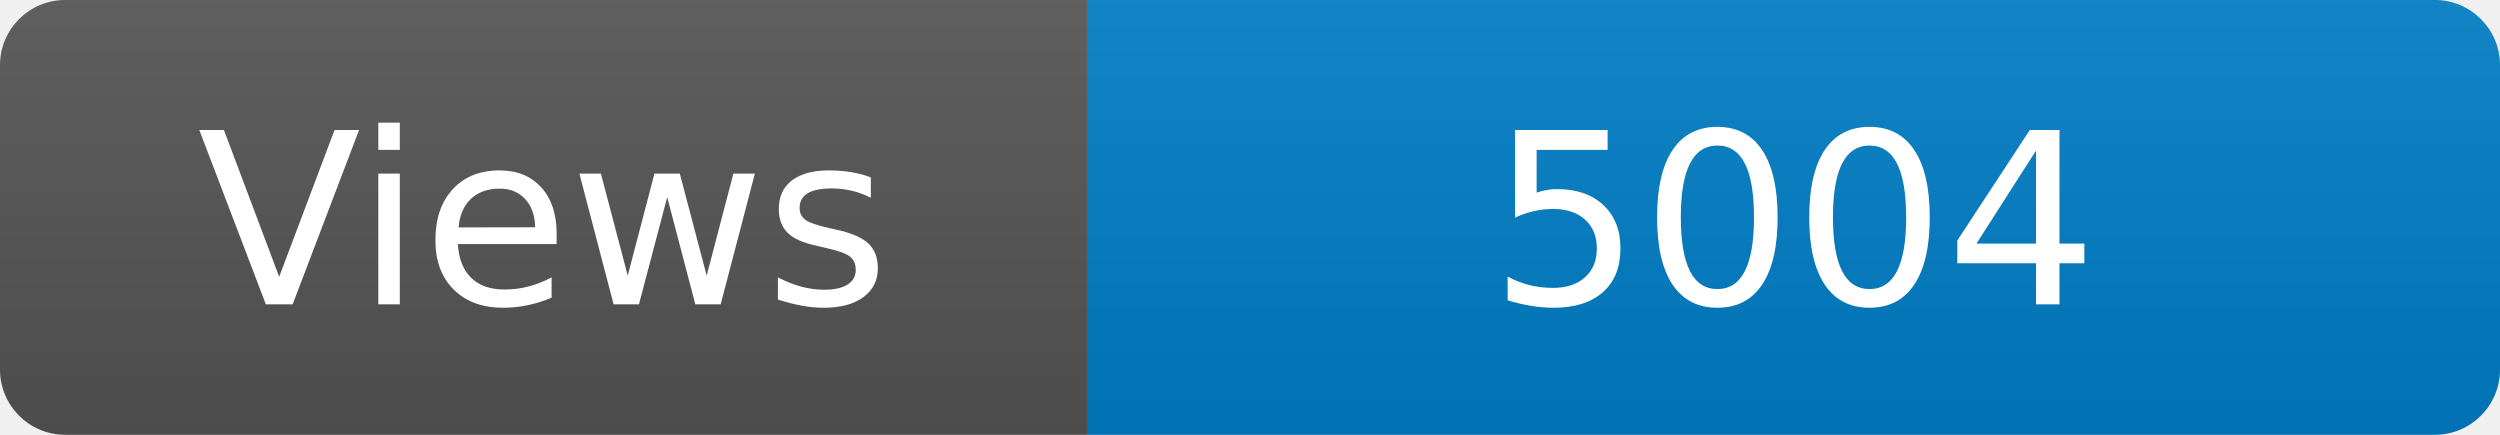
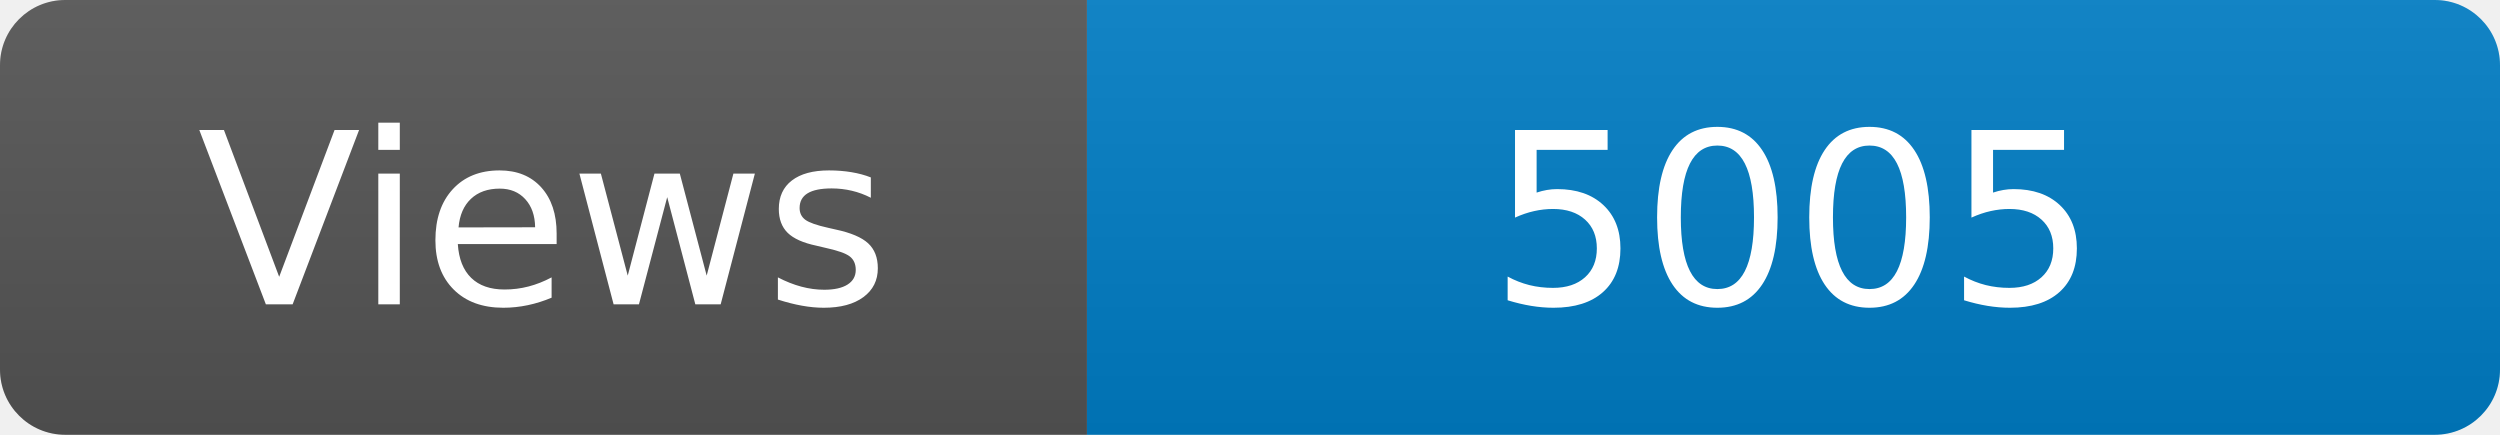
<svg xmlns="http://www.w3.org/2000/svg" width="115" height="20" role="img" aria-label="Maintained?: yes">
  <linearGradient id="s" x2="0" y2="100%">
    <stop offset="0" stop-color="#bbb" stop-opacity=".1" />
    <stop offset="1" stop-opacity=".1" />
  </linearGradient>
  <clipPath id="r">
    <rect width="115" height="20" rx="3" fill="#fff" />
  </clipPath>
  <g clip-path="url(#r)">
    <rect width="50" height="20" fill="#555" />
    <rect x="50" width="160" height="20" fill="#007ec6" />
    <rect width="115" height="20" fill="url(#s)" />
  </g>
  <g fill="#fff" text-anchor="middle" font-family="Verdana,Geneva,DejaVu Sans,sans-serif" font-size="110">
    <text x="250" y="140" transform="scale(.1)" fill="#fff">Views</text>
-     <text x="825" y="140" transform="scale(.1)" fill="#fff">5004</text>
+     <text x="825" y="140" transform="scale(.1)" fill="#fff">5005</text>
  </g>
</svg>
